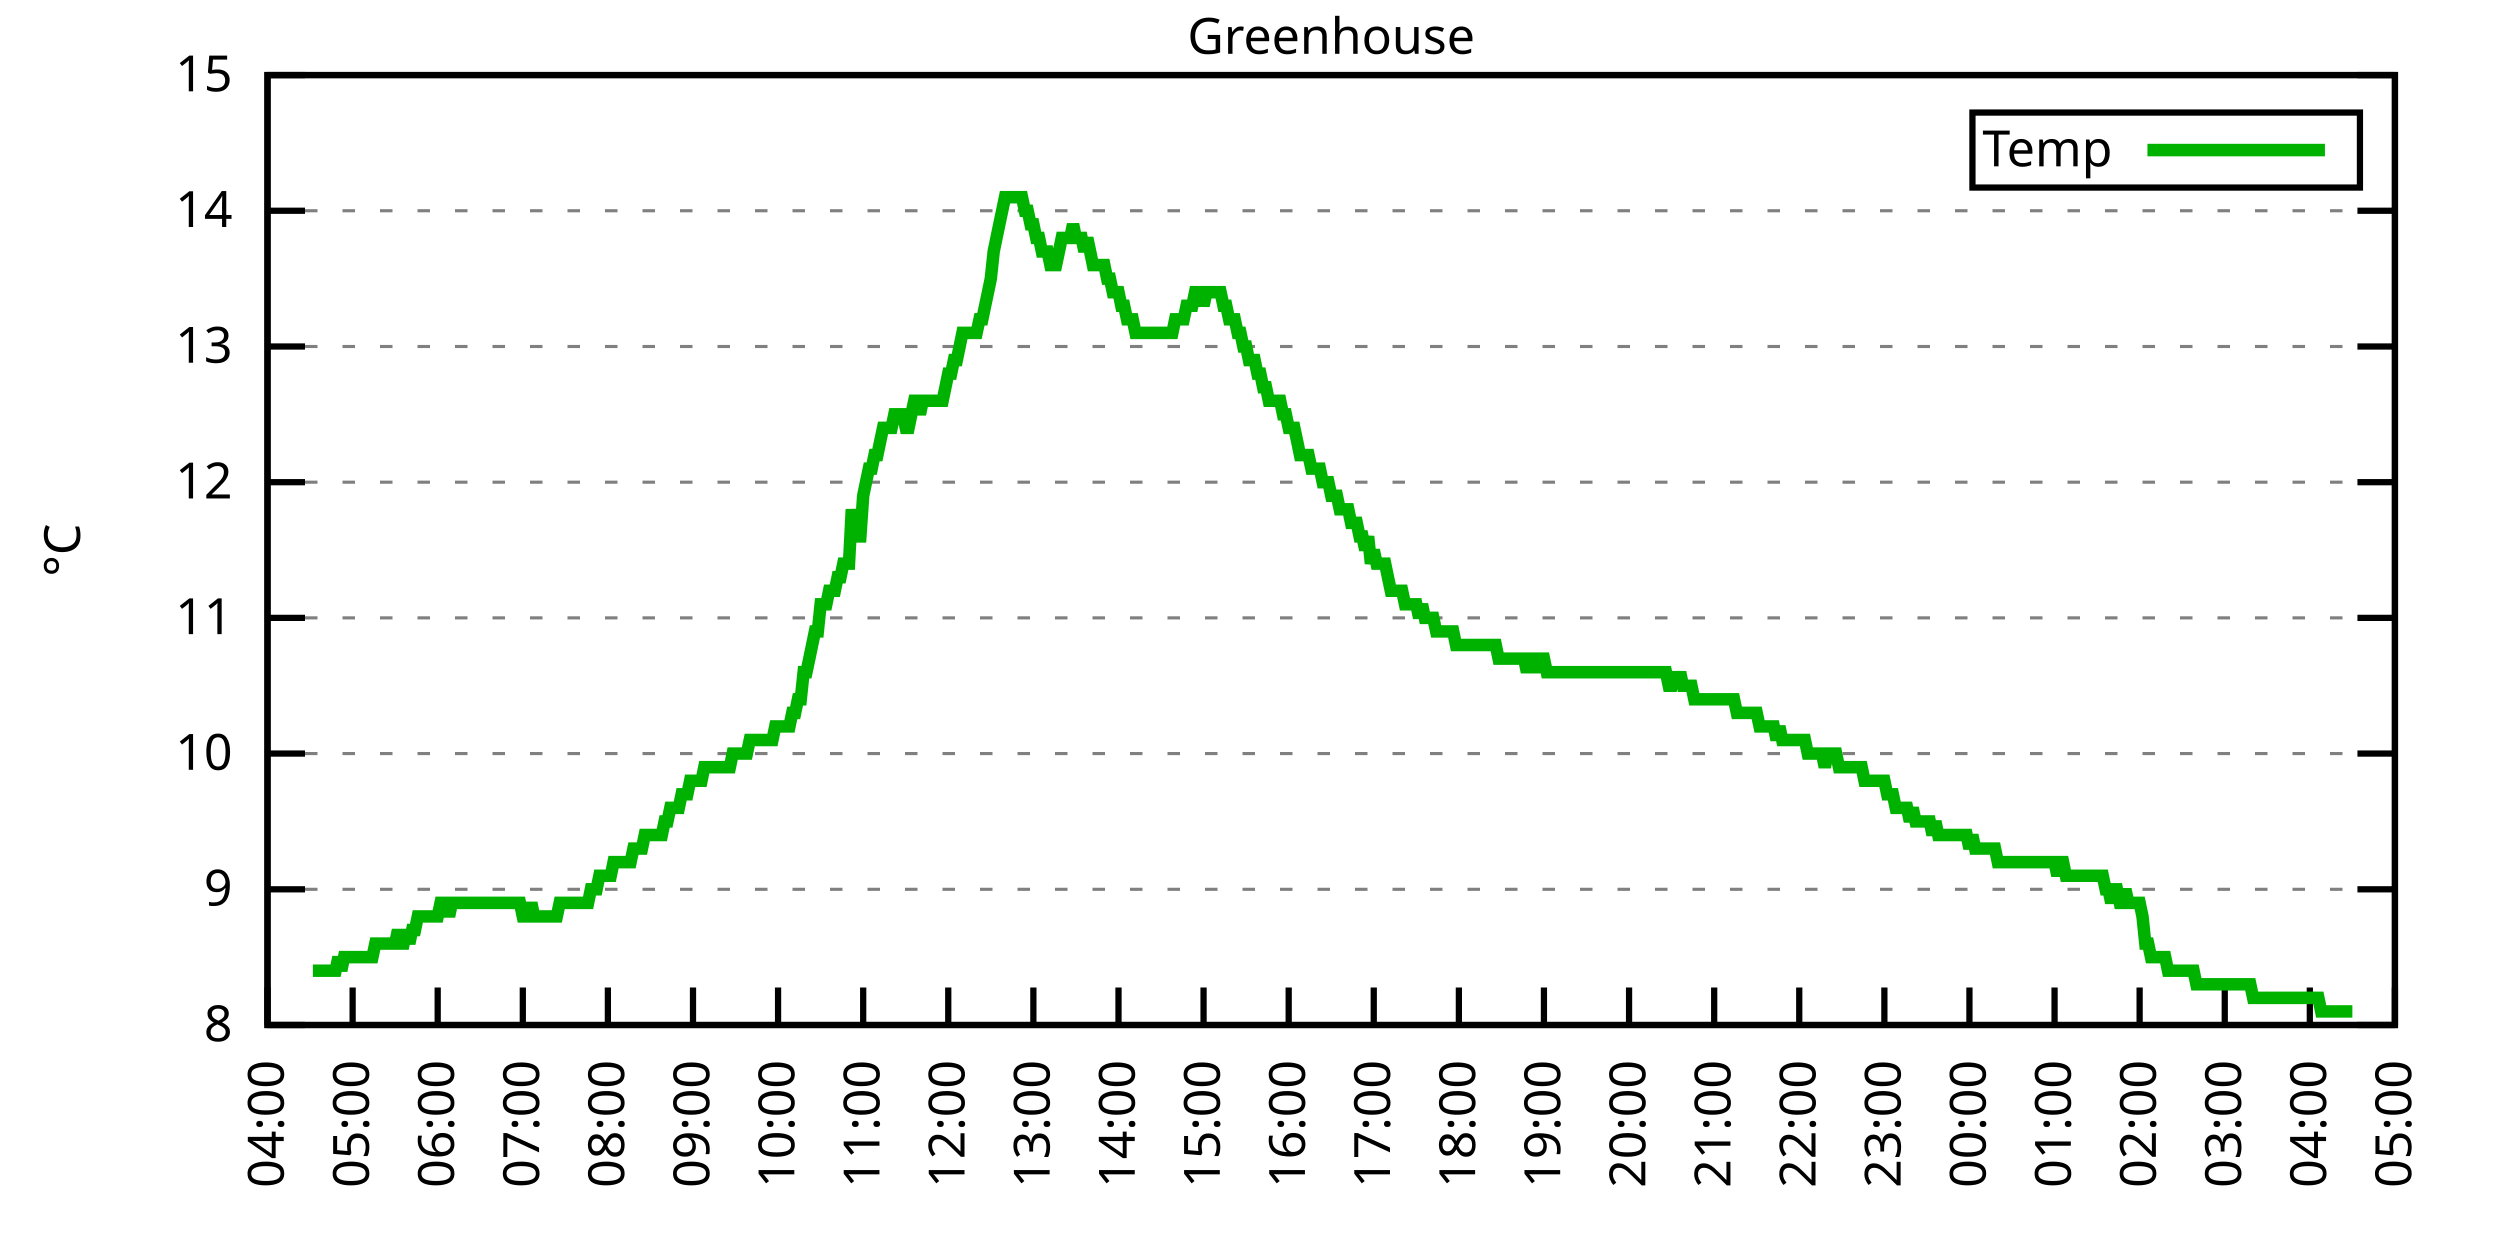
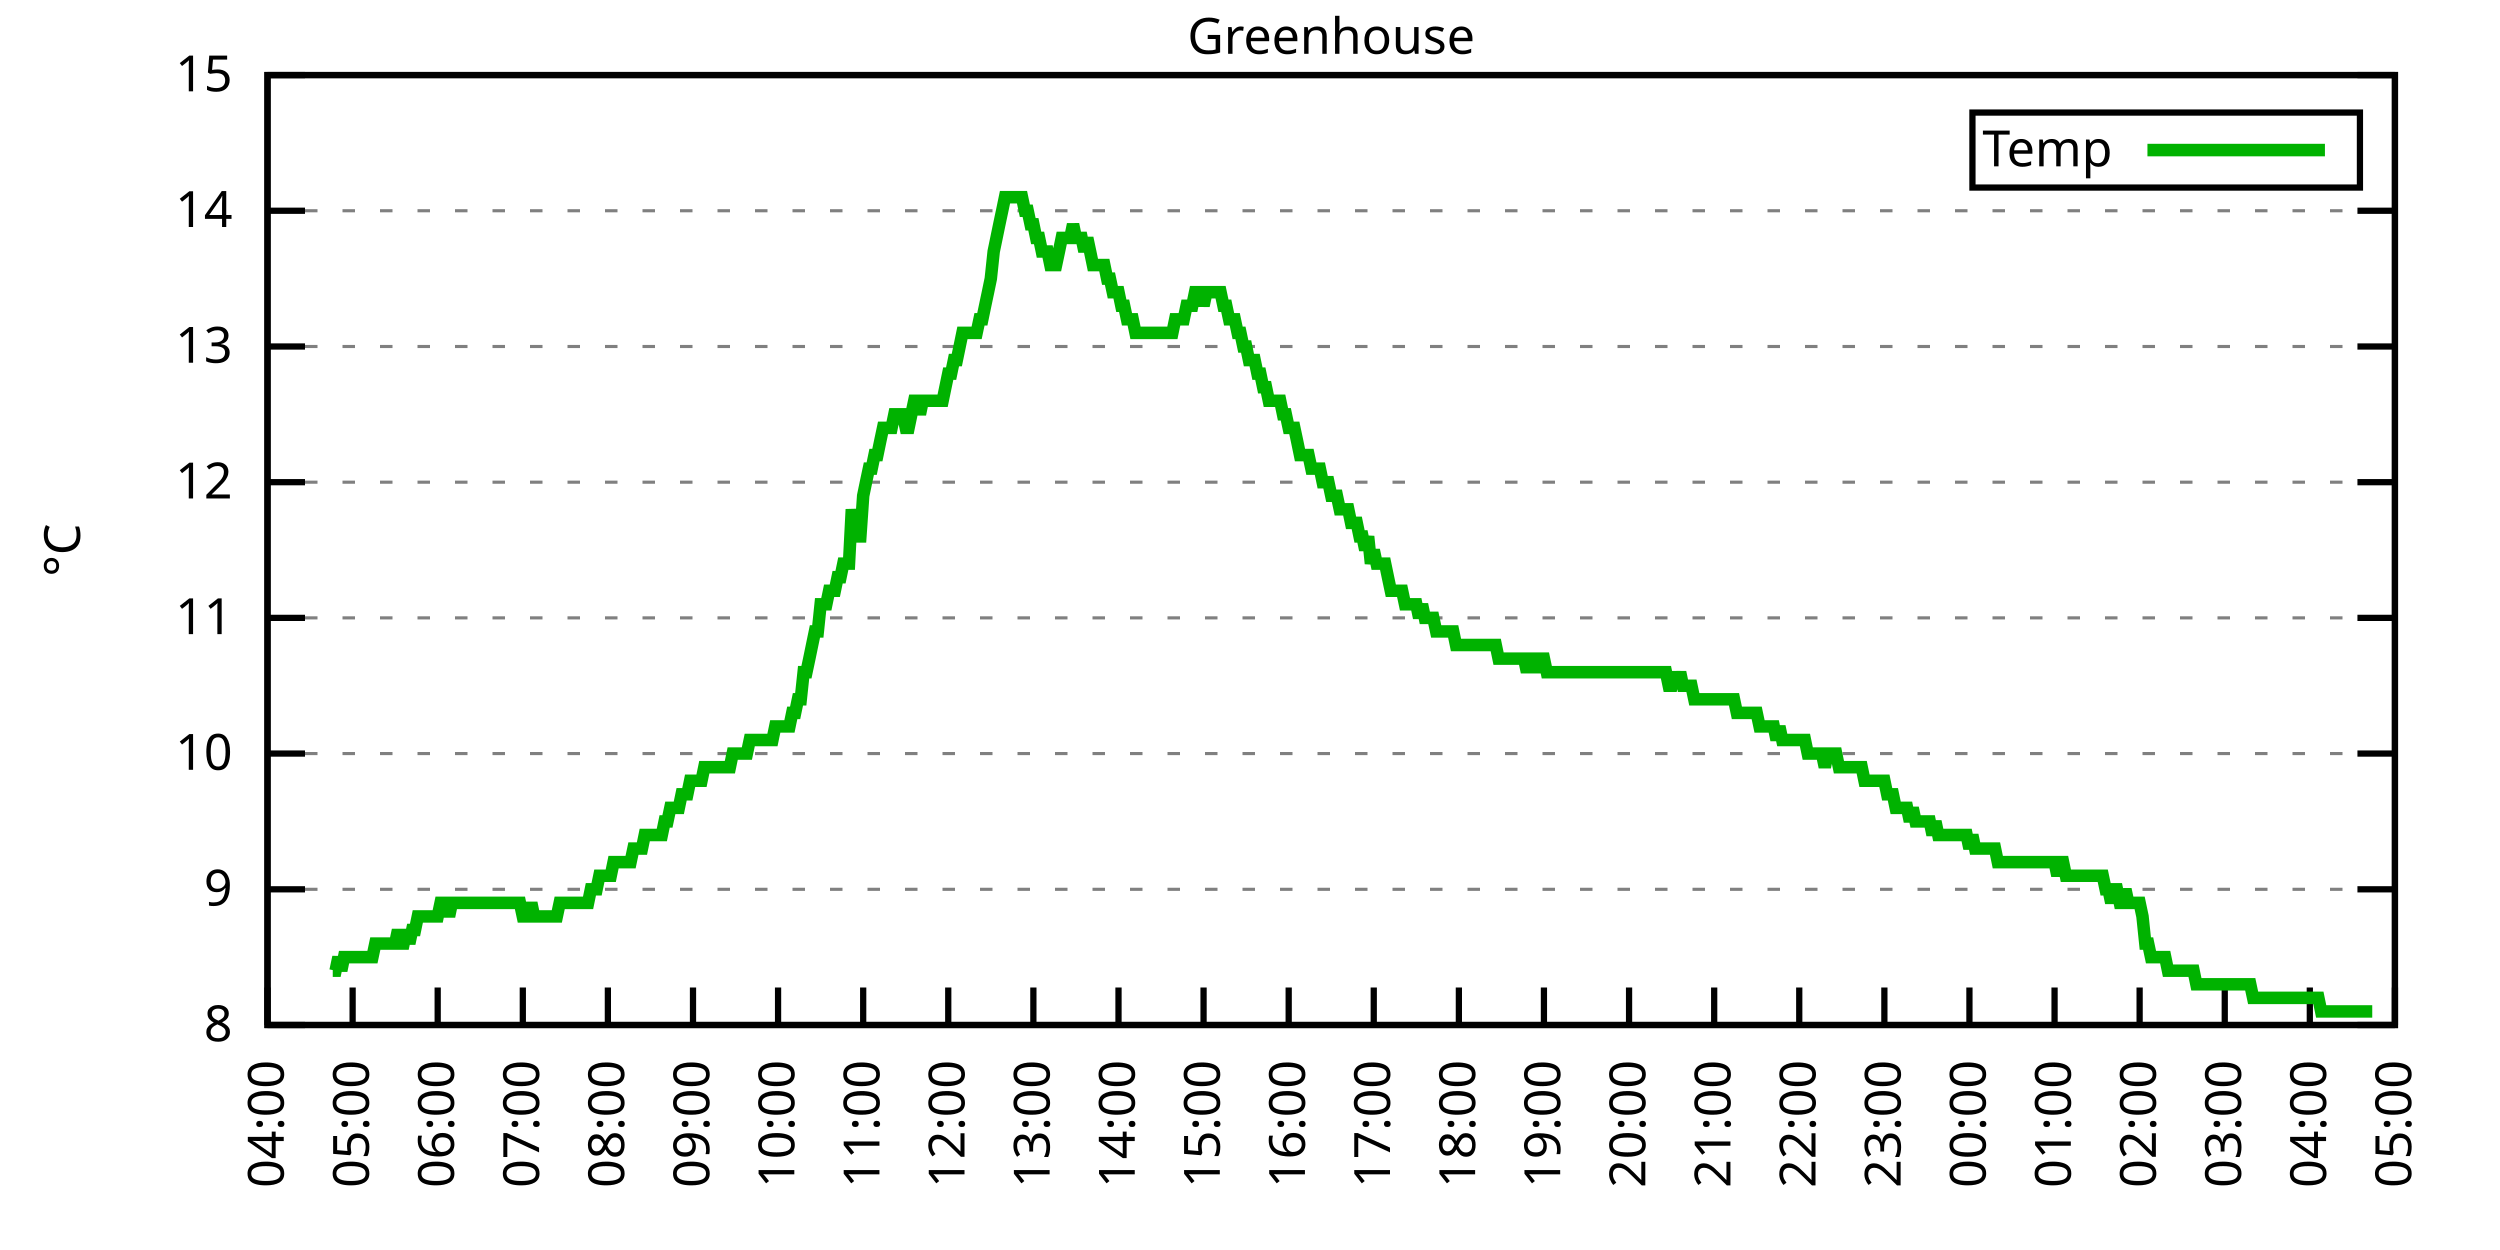
<svg xmlns="http://www.w3.org/2000/svg" xmlns:xlink="http://www.w3.org/1999/xlink" width="400" height="200" viewBox="0 0 400 200">
  <g id="gnuplot_canvas">
    <rect x="0" y="0" width="400" height="200" fill="none" />
    <defs>
      <circle id="gpDot" r="0.5" stroke-width="0.5" stroke="currentColor" />
      <path id="gpPt0" stroke-width="0.333" stroke="currentColor" d="M-1,0 h2 M0,-1 v2" />
      <path id="gpPt1" stroke-width="0.333" stroke="currentColor" d="M-1,-1 L1,1 M1,-1 L-1,1" />
      <path id="gpPt2" stroke-width="0.333" stroke="currentColor" d="M-1,0 L1,0 M0,-1 L0,1 M-1,-1 L1,1 M-1,1 L1,-1" />
      <rect id="gpPt3" stroke-width="0.333" stroke="currentColor" x="-1" y="-1" width="2" height="2" />
      <rect id="gpPt4" stroke-width="0.333" stroke="currentColor" fill="currentColor" x="-1" y="-1" width="2" height="2" />
      <circle id="gpPt5" stroke-width="0.333" stroke="currentColor" cx="0" cy="0" r="1" />
      <use xlink:href="#gpPt5" id="gpPt6" fill="currentColor" stroke="none" />
      <path id="gpPt7" stroke-width="0.333" stroke="currentColor" d="M0,-1.33 L-1.33,0.67 L1.33,0.67 z" />
      <use xlink:href="#gpPt7" id="gpPt8" fill="currentColor" stroke="none" />
      <use xlink:href="#gpPt7" id="gpPt9" stroke="currentColor" transform="rotate(180)" />
      <use xlink:href="#gpPt9" id="gpPt10" fill="currentColor" stroke="none" />
      <use xlink:href="#gpPt3" id="gpPt11" stroke="currentColor" transform="rotate(45)" />
      <use xlink:href="#gpPt11" id="gpPt12" fill="currentColor" stroke="none" />
      <path id="gpPt13" stroke-width="0.333" stroke="currentColor" d="M0,1.330 L1.265,0.411 L0.782,-1.067 L-0.782,-1.076 L-1.265,0.411 z" />
      <use xlink:href="#gpPt13" id="gpPt14" fill="currentColor" stroke="none" />
      <filter id="textbox" filterUnits="objectBoundingBox" x="0" y="0" height="1" width="1">
        <feFlood flood-color="white" flood-opacity="1" result="bgnd" />
        <feComposite in="SourceGraphic" in2="bgnd" operator="atop" />
      </filter>
      <filter id="greybox" filterUnits="objectBoundingBox" x="0" y="0" height="1" width="1">
        <feFlood flood-color="lightgrey" flood-opacity="1" result="grey" />
        <feComposite in="SourceGraphic" in2="grey" operator="atop" />
      </filter>
    </defs>
    <g fill="none" color="white" stroke="currentColor" stroke-width="1.00" stroke-linecap="butt" stroke-linejoin="miter">
</g>
    <g fill="none" color="black" stroke="currentColor" stroke-width="1.00" stroke-linecap="butt" stroke-linejoin="miter">
      <g stroke="none" shape-rendering="crispEdges">
        <polygon fill="rgb(255, 255, 255)" points="42.80,164.00 383.18,164.00 383.18,12.02 42.80,12.02 " />
      </g>
    </g>
    <g fill="none" color="black" stroke="currentColor" stroke-width="1.00" stroke-linecap="butt" stroke-linejoin="miter">
</g>
    <g fill="none" color="black" stroke="black" stroke-width="0.50" stroke-linecap="butt" stroke-linejoin="miter">
</g>
    <g fill="none" color="gray" stroke="currentColor" stroke-width="0.50" stroke-linecap="butt" stroke-linejoin="miter">
      <path stroke="gray" stroke-dasharray="2,4" class="gridline" d="M42.80,164.00 L383.19,164.00  " />
    </g>
    <g fill="none" color="gray" stroke="gray" stroke-width="1.00" stroke-linecap="butt" stroke-linejoin="miter">
</g>
    <g fill="none" color="black" stroke="currentColor" stroke-width="1.00" stroke-linecap="butt" stroke-linejoin="miter">
      <path stroke="black" d="M42.80,164.00 L48.80,164.00 M383.19,164.00 L377.19,164.00  " />
      <g transform="translate(37.20,166.60)" stroke="none" fill="black" font-family="Sans" font-size="8.00" text-anchor="end">
        <text>
          <tspan font-family="Sans"> 8</tspan>
        </text>
      </g>
    </g>
    <g fill="none" color="black" stroke="currentColor" stroke-width="1.00" stroke-linecap="butt" stroke-linejoin="miter">
</g>
    <g fill="none" color="black" stroke="black" stroke-width="0.50" stroke-linecap="butt" stroke-linejoin="miter">
</g>
    <g fill="none" color="gray" stroke="currentColor" stroke-width="0.50" stroke-linecap="butt" stroke-linejoin="miter">
      <path stroke="gray" stroke-dasharray="2,4" class="gridline" d="M42.80,142.29 L383.19,142.29  " />
    </g>
    <g fill="none" color="gray" stroke="gray" stroke-width="1.00" stroke-linecap="butt" stroke-linejoin="miter">
</g>
    <g fill="none" color="black" stroke="currentColor" stroke-width="1.00" stroke-linecap="butt" stroke-linejoin="miter">
      <path stroke="black" d="M42.80,142.29 L48.80,142.29 M383.19,142.29 L377.19,142.29  " />
      <g transform="translate(37.20,144.89)" stroke="none" fill="black" font-family="Sans" font-size="8.00" text-anchor="end">
        <text>
          <tspan font-family="Sans"> 9</tspan>
        </text>
      </g>
    </g>
    <g fill="none" color="black" stroke="currentColor" stroke-width="1.00" stroke-linecap="butt" stroke-linejoin="miter">
</g>
    <g fill="none" color="black" stroke="black" stroke-width="0.50" stroke-linecap="butt" stroke-linejoin="miter">
</g>
    <g fill="none" color="gray" stroke="currentColor" stroke-width="0.50" stroke-linecap="butt" stroke-linejoin="miter">
      <path stroke="gray" stroke-dasharray="2,4" class="gridline" d="M42.80,120.57 L383.19,120.57  " />
    </g>
    <g fill="none" color="gray" stroke="gray" stroke-width="1.00" stroke-linecap="butt" stroke-linejoin="miter">
</g>
    <g fill="none" color="black" stroke="currentColor" stroke-width="1.00" stroke-linecap="butt" stroke-linejoin="miter">
      <path stroke="black" d="M42.80,120.57 L48.80,120.57 M383.19,120.57 L377.19,120.57  " />
      <g transform="translate(37.20,123.17)" stroke="none" fill="black" font-family="Sans" font-size="8.00" text-anchor="end">
        <text>
          <tspan font-family="Sans"> 10</tspan>
        </text>
      </g>
    </g>
    <g fill="none" color="black" stroke="currentColor" stroke-width="1.00" stroke-linecap="butt" stroke-linejoin="miter">
</g>
    <g fill="none" color="black" stroke="black" stroke-width="0.50" stroke-linecap="butt" stroke-linejoin="miter">
</g>
    <g fill="none" color="gray" stroke="currentColor" stroke-width="0.50" stroke-linecap="butt" stroke-linejoin="miter">
      <path stroke="gray" stroke-dasharray="2,4" class="gridline" d="M42.80,98.86 L383.19,98.86  " />
    </g>
    <g fill="none" color="gray" stroke="gray" stroke-width="1.00" stroke-linecap="butt" stroke-linejoin="miter">
</g>
    <g fill="none" color="black" stroke="currentColor" stroke-width="1.00" stroke-linecap="butt" stroke-linejoin="miter">
      <path stroke="black" d="M42.80,98.86 L48.80,98.86 M383.19,98.86 L377.19,98.86  " />
      <g transform="translate(37.20,101.46)" stroke="none" fill="black" font-family="Sans" font-size="8.00" text-anchor="end">
        <text>
          <tspan font-family="Sans"> 11</tspan>
        </text>
      </g>
    </g>
    <g fill="none" color="black" stroke="currentColor" stroke-width="1.00" stroke-linecap="butt" stroke-linejoin="miter">
</g>
    <g fill="none" color="black" stroke="black" stroke-width="0.50" stroke-linecap="butt" stroke-linejoin="miter">
</g>
    <g fill="none" color="gray" stroke="currentColor" stroke-width="0.50" stroke-linecap="butt" stroke-linejoin="miter">
      <path stroke="gray" stroke-dasharray="2,4" class="gridline" d="M42.80,77.15 L383.19,77.15  " />
    </g>
    <g fill="none" color="gray" stroke="gray" stroke-width="1.00" stroke-linecap="butt" stroke-linejoin="miter">
</g>
    <g fill="none" color="black" stroke="currentColor" stroke-width="1.00" stroke-linecap="butt" stroke-linejoin="miter">
      <path stroke="black" d="M42.80,77.15 L48.80,77.15 M383.19,77.15 L377.19,77.15  " />
      <g transform="translate(37.20,79.75)" stroke="none" fill="black" font-family="Sans" font-size="8.00" text-anchor="end">
        <text>
          <tspan font-family="Sans"> 12</tspan>
        </text>
      </g>
    </g>
    <g fill="none" color="black" stroke="currentColor" stroke-width="1.00" stroke-linecap="butt" stroke-linejoin="miter">
</g>
    <g fill="none" color="black" stroke="black" stroke-width="0.50" stroke-linecap="butt" stroke-linejoin="miter">
</g>
    <g fill="none" color="gray" stroke="currentColor" stroke-width="0.50" stroke-linecap="butt" stroke-linejoin="miter">
      <path stroke="gray" stroke-dasharray="2,4" class="gridline" d="M42.80,55.44 L383.19,55.44  " />
    </g>
    <g fill="none" color="gray" stroke="gray" stroke-width="1.00" stroke-linecap="butt" stroke-linejoin="miter">
</g>
    <g fill="none" color="black" stroke="currentColor" stroke-width="1.00" stroke-linecap="butt" stroke-linejoin="miter">
      <path stroke="black" d="M42.80,55.44 L48.80,55.44 M383.19,55.44 L377.19,55.44  " />
      <g transform="translate(37.20,58.04)" stroke="none" fill="black" font-family="Sans" font-size="8.00" text-anchor="end">
        <text>
          <tspan font-family="Sans"> 13</tspan>
        </text>
      </g>
    </g>
    <g fill="none" color="black" stroke="currentColor" stroke-width="1.00" stroke-linecap="butt" stroke-linejoin="miter">
</g>
    <g fill="none" color="black" stroke="black" stroke-width="0.50" stroke-linecap="butt" stroke-linejoin="miter">
</g>
    <g fill="none" color="gray" stroke="currentColor" stroke-width="0.50" stroke-linecap="butt" stroke-linejoin="miter">
      <path stroke="gray" stroke-dasharray="2,4" class="gridline" d="M42.80,33.72 L383.19,33.72  " />
    </g>
    <g fill="none" color="gray" stroke="gray" stroke-width="1.00" stroke-linecap="butt" stroke-linejoin="miter">
</g>
    <g fill="none" color="black" stroke="currentColor" stroke-width="1.00" stroke-linecap="butt" stroke-linejoin="miter">
      <path stroke="black" d="M42.80,33.72 L48.80,33.72 M383.19,33.72 L377.19,33.72  " />
      <g transform="translate(37.20,36.32)" stroke="none" fill="black" font-family="Sans" font-size="8.00" text-anchor="end">
        <text>
          <tspan font-family="Sans"> 14</tspan>
        </text>
      </g>
    </g>
    <g fill="none" color="black" stroke="currentColor" stroke-width="1.00" stroke-linecap="butt" stroke-linejoin="miter">
</g>
    <g fill="none" color="black" stroke="black" stroke-width="0.50" stroke-linecap="butt" stroke-linejoin="miter">
</g>
    <g fill="none" color="gray" stroke="currentColor" stroke-width="0.50" stroke-linecap="butt" stroke-linejoin="miter">
      <path stroke="gray" stroke-dasharray="2,4" class="gridline" d="M42.80,12.01 L383.19,12.01  " />
    </g>
    <g fill="none" color="gray" stroke="gray" stroke-width="1.00" stroke-linecap="butt" stroke-linejoin="miter">
</g>
    <g fill="none" color="black" stroke="currentColor" stroke-width="1.00" stroke-linecap="butt" stroke-linejoin="miter">
      <path stroke="black" d="M42.80,12.01 L48.80,12.01 M383.19,12.01 L377.19,12.01  " />
      <g transform="translate(37.20,14.61)" stroke="none" fill="black" font-family="Sans" font-size="8.00" text-anchor="end">
        <text>
          <tspan font-family="Sans"> 15</tspan>
        </text>
      </g>
    </g>
    <g fill="none" color="black" stroke="currentColor" stroke-width="1.00" stroke-linecap="butt" stroke-linejoin="miter">
      <path stroke="black" d="M42.80,164.00 L42.80,158.00  " />
      <g transform="translate(45.40,169.60) rotate(270.00)" stroke="none" fill="black" font-family="Sans" font-size="8.00" text-anchor="end">
        <text>
          <tspan font-family="Sans">04:00</tspan>
        </text>
      </g>
    </g>
    <g fill="none" color="black" stroke="currentColor" stroke-width="1.00" stroke-linecap="butt" stroke-linejoin="miter">
      <path stroke="black" d="M56.42,164.00 L56.42,158.00  " />
      <g transform="translate(59.02,169.60) rotate(270.00)" stroke="none" fill="black" font-family="Sans" font-size="8.00" text-anchor="end">
        <text>
          <tspan font-family="Sans">05:00</tspan>
        </text>
      </g>
    </g>
    <g fill="none" color="black" stroke="currentColor" stroke-width="1.00" stroke-linecap="butt" stroke-linejoin="miter">
      <path stroke="black" d="M70.03,164.00 L70.03,158.00  " />
      <g transform="translate(72.63,169.60) rotate(270.00)" stroke="none" fill="black" font-family="Sans" font-size="8.00" text-anchor="end">
        <text>
          <tspan font-family="Sans">06:00</tspan>
        </text>
      </g>
    </g>
    <g fill="none" color="black" stroke="currentColor" stroke-width="1.00" stroke-linecap="butt" stroke-linejoin="miter">
      <path stroke="black" d="M83.65,164.00 L83.65,158.00  " />
      <g transform="translate(86.25,169.60) rotate(270.00)" stroke="none" fill="black" font-family="Sans" font-size="8.00" text-anchor="end">
        <text>
          <tspan font-family="Sans">07:00</tspan>
        </text>
      </g>
    </g>
    <g fill="none" color="black" stroke="currentColor" stroke-width="1.00" stroke-linecap="butt" stroke-linejoin="miter">
      <path stroke="black" d="M97.26,164.00 L97.26,158.00  " />
      <g transform="translate(99.86,169.60) rotate(270.00)" stroke="none" fill="black" font-family="Sans" font-size="8.00" text-anchor="end">
        <text>
          <tspan font-family="Sans">08:00</tspan>
        </text>
      </g>
    </g>
    <g fill="none" color="black" stroke="currentColor" stroke-width="1.00" stroke-linecap="butt" stroke-linejoin="miter">
      <path stroke="black" d="M110.88,164.00 L110.88,158.00  " />
      <g transform="translate(113.48,169.60) rotate(270.00)" stroke="none" fill="black" font-family="Sans" font-size="8.00" text-anchor="end">
        <text>
          <tspan font-family="Sans">09:00</tspan>
        </text>
      </g>
    </g>
    <g fill="none" color="black" stroke="currentColor" stroke-width="1.00" stroke-linecap="butt" stroke-linejoin="miter">
      <path stroke="black" d="M124.49,164.00 L124.49,158.00  " />
      <g transform="translate(127.09,169.60) rotate(270.00)" stroke="none" fill="black" font-family="Sans" font-size="8.00" text-anchor="end">
        <text>
          <tspan font-family="Sans">10:00</tspan>
        </text>
      </g>
    </g>
    <g fill="none" color="black" stroke="currentColor" stroke-width="1.00" stroke-linecap="butt" stroke-linejoin="miter">
      <path stroke="black" d="M138.11,164.00 L138.11,158.00  " />
      <g transform="translate(140.71,169.60) rotate(270.00)" stroke="none" fill="black" font-family="Sans" font-size="8.00" text-anchor="end">
        <text>
          <tspan font-family="Sans">11:00</tspan>
        </text>
      </g>
    </g>
    <g fill="none" color="black" stroke="currentColor" stroke-width="1.00" stroke-linecap="butt" stroke-linejoin="miter">
      <path stroke="black" d="M151.72,164.00 L151.72,158.00  " />
      <g transform="translate(154.32,169.60) rotate(270.00)" stroke="none" fill="black" font-family="Sans" font-size="8.00" text-anchor="end">
        <text>
          <tspan font-family="Sans">12:00</tspan>
        </text>
      </g>
    </g>
    <g fill="none" color="black" stroke="currentColor" stroke-width="1.00" stroke-linecap="butt" stroke-linejoin="miter">
      <path stroke="black" d="M165.34,164.00 L165.34,158.00  " />
      <g transform="translate(167.94,169.60) rotate(270.00)" stroke="none" fill="black" font-family="Sans" font-size="8.00" text-anchor="end">
        <text>
          <tspan font-family="Sans">13:00</tspan>
        </text>
      </g>
    </g>
    <g fill="none" color="black" stroke="currentColor" stroke-width="1.00" stroke-linecap="butt" stroke-linejoin="miter">
      <path stroke="black" d="M178.96,164.00 L178.96,158.00  " />
      <g transform="translate(181.56,169.60) rotate(270.00)" stroke="none" fill="black" font-family="Sans" font-size="8.00" text-anchor="end">
        <text>
          <tspan font-family="Sans">14:00</tspan>
        </text>
      </g>
    </g>
    <g fill="none" color="black" stroke="currentColor" stroke-width="1.00" stroke-linecap="butt" stroke-linejoin="miter">
      <path stroke="black" d="M192.57,164.00 L192.57,158.00  " />
      <g transform="translate(195.17,169.60) rotate(270.00)" stroke="none" fill="black" font-family="Sans" font-size="8.00" text-anchor="end">
        <text>
          <tspan font-family="Sans">15:00</tspan>
        </text>
      </g>
    </g>
    <g fill="none" color="black" stroke="currentColor" stroke-width="1.00" stroke-linecap="butt" stroke-linejoin="miter">
      <path stroke="black" d="M206.19,164.00 L206.19,158.00  " />
      <g transform="translate(208.79,169.60) rotate(270.00)" stroke="none" fill="black" font-family="Sans" font-size="8.00" text-anchor="end">
        <text>
          <tspan font-family="Sans">16:00</tspan>
        </text>
      </g>
    </g>
    <g fill="none" color="black" stroke="currentColor" stroke-width="1.00" stroke-linecap="butt" stroke-linejoin="miter">
      <path stroke="black" d="M219.80,164.00 L219.80,158.00  " />
      <g transform="translate(222.40,169.60) rotate(270.00)" stroke="none" fill="black" font-family="Sans" font-size="8.00" text-anchor="end">
        <text>
          <tspan font-family="Sans">17:00</tspan>
        </text>
      </g>
    </g>
    <g fill="none" color="black" stroke="currentColor" stroke-width="1.00" stroke-linecap="butt" stroke-linejoin="miter">
      <path stroke="black" d="M233.42,164.00 L233.42,158.00  " />
      <g transform="translate(236.02,169.60) rotate(270.00)" stroke="none" fill="black" font-family="Sans" font-size="8.00" text-anchor="end">
        <text>
          <tspan font-family="Sans">18:00</tspan>
        </text>
      </g>
    </g>
    <g fill="none" color="black" stroke="currentColor" stroke-width="1.00" stroke-linecap="butt" stroke-linejoin="miter">
      <path stroke="black" d="M247.03,164.00 L247.03,158.00  " />
      <g transform="translate(249.63,169.60) rotate(270.00)" stroke="none" fill="black" font-family="Sans" font-size="8.00" text-anchor="end">
        <text>
          <tspan font-family="Sans">19:00</tspan>
        </text>
      </g>
    </g>
    <g fill="none" color="black" stroke="currentColor" stroke-width="1.00" stroke-linecap="butt" stroke-linejoin="miter">
      <path stroke="black" d="M260.65,164.00 L260.65,158.00  " />
      <g transform="translate(263.25,169.60) rotate(270.00)" stroke="none" fill="black" font-family="Sans" font-size="8.00" text-anchor="end">
        <text>
          <tspan font-family="Sans">20:00</tspan>
        </text>
      </g>
    </g>
    <g fill="none" color="black" stroke="currentColor" stroke-width="1.00" stroke-linecap="butt" stroke-linejoin="miter">
      <path stroke="black" d="M274.27,164.00 L274.27,158.00  " />
      <g transform="translate(276.87,169.60) rotate(270.00)" stroke="none" fill="black" font-family="Sans" font-size="8.00" text-anchor="end">
        <text>
          <tspan font-family="Sans">21:00</tspan>
        </text>
      </g>
    </g>
    <g fill="none" color="black" stroke="currentColor" stroke-width="1.00" stroke-linecap="butt" stroke-linejoin="miter">
      <path stroke="black" d="M287.88,164.00 L287.88,158.00  " />
      <g transform="translate(290.48,169.60) rotate(270.00)" stroke="none" fill="black" font-family="Sans" font-size="8.00" text-anchor="end">
        <text>
          <tspan font-family="Sans">22:00</tspan>
        </text>
      </g>
    </g>
    <g fill="none" color="black" stroke="currentColor" stroke-width="1.00" stroke-linecap="butt" stroke-linejoin="miter">
      <path stroke="black" d="M301.50,164.00 L301.50,158.00  " />
      <g transform="translate(304.10,169.60) rotate(270.00)" stroke="none" fill="black" font-family="Sans" font-size="8.00" text-anchor="end">
        <text>
          <tspan font-family="Sans">23:00</tspan>
        </text>
      </g>
    </g>
    <g fill="none" color="black" stroke="currentColor" stroke-width="1.00" stroke-linecap="butt" stroke-linejoin="miter">
      <path stroke="black" d="M315.11,164.00 L315.11,158.00  " />
      <g transform="translate(317.71,169.60) rotate(270.00)" stroke="none" fill="black" font-family="Sans" font-size="8.00" text-anchor="end">
        <text>
          <tspan font-family="Sans">00:00</tspan>
        </text>
      </g>
    </g>
    <g fill="none" color="black" stroke="currentColor" stroke-width="1.00" stroke-linecap="butt" stroke-linejoin="miter">
      <path stroke="black" d="M328.73,164.00 L328.73,158.00  " />
      <g transform="translate(331.33,169.60) rotate(270.00)" stroke="none" fill="black" font-family="Sans" font-size="8.00" text-anchor="end">
        <text>
          <tspan font-family="Sans">01:00</tspan>
        </text>
      </g>
    </g>
    <g fill="none" color="black" stroke="currentColor" stroke-width="1.00" stroke-linecap="butt" stroke-linejoin="miter">
      <path stroke="black" d="M342.34,164.00 L342.34,158.00  " />
      <g transform="translate(344.94,169.60) rotate(270.00)" stroke="none" fill="black" font-family="Sans" font-size="8.00" text-anchor="end">
        <text>
          <tspan font-family="Sans">02:00</tspan>
        </text>
      </g>
    </g>
    <g fill="none" color="black" stroke="currentColor" stroke-width="1.00" stroke-linecap="butt" stroke-linejoin="miter">
      <path stroke="black" d="M355.96,164.00 L355.96,158.00  " />
      <g transform="translate(358.56,169.60) rotate(270.00)" stroke="none" fill="black" font-family="Sans" font-size="8.00" text-anchor="end">
        <text>
          <tspan font-family="Sans">03:00</tspan>
        </text>
      </g>
    </g>
    <g fill="none" color="black" stroke="currentColor" stroke-width="1.00" stroke-linecap="butt" stroke-linejoin="miter">
      <path stroke="black" d="M369.57,164.00 L369.57,158.00  " />
      <g transform="translate(372.17,169.60) rotate(270.00)" stroke="none" fill="black" font-family="Sans" font-size="8.00" text-anchor="end">
        <text>
          <tspan font-family="Sans">04:00</tspan>
        </text>
      </g>
    </g>
    <g fill="none" color="black" stroke="currentColor" stroke-width="1.00" stroke-linecap="butt" stroke-linejoin="miter">
      <path stroke="black" d="M383.19,164.00 L383.19,158.00  " />
      <g transform="translate(385.79,169.60) rotate(270.00)" stroke="none" fill="black" font-family="Sans" font-size="8.00" text-anchor="end">
        <text>
          <tspan font-family="Sans">05:00</tspan>
        </text>
      </g>
    </g>
    <g fill="none" color="black" stroke="currentColor" stroke-width="1.00" stroke-linecap="butt" stroke-linejoin="miter">
</g>
    <g fill="none" color="black" stroke="currentColor" stroke-width="1.00" stroke-linecap="butt" stroke-linejoin="miter">
      <path stroke="black" d="M42.80,12.01 L42.80,164.00 L383.19,164.00 L383.19,12.01 L42.80,12.01 Z  " />
    </g>
    <g fill="none" color="black" stroke="currentColor" stroke-width="1.00" stroke-linecap="butt" stroke-linejoin="miter">
</g>
    <g fill="none" color="black" stroke="currentColor" stroke-width="1.00" stroke-linecap="butt" stroke-linejoin="miter">
      <path stroke="black" d="M315.59,30.01 L315.59,18.01 L377.59,18.01 L377.59,30.01 L315.59,30.01 Z  " />
    </g>
    <g id="Greenhouse_plot_1">
      <g fill="none" color="white" stroke="black" stroke-width="2.00" stroke-linecap="butt" stroke-linejoin="miter">
</g>
      <g fill="none" color="black" stroke="currentColor" stroke-width="2.00" stroke-linecap="butt" stroke-linejoin="miter">
        <g transform="translate(337.99,26.61)" stroke="none" fill="black" font-family="Sans" font-size="8.00" text-anchor="end">
          <text>
            <tspan font-family="Sans">Temp</tspan>
          </text>
        </g>
      </g>
      <g fill="none" color="black" stroke="currentColor" stroke-width="2.00" stroke-linecap="butt" stroke-linejoin="miter">
-         <path stroke="rgb(  0, 178,   0)" d="M343.59,24.01 L371.99,24.01 M50.06,155.31 L50.52,155.31 L50.97,155.31 L51.42,155.31 L51.88,155.31 L52.33,155.31   L52.78,155.31 L53.24,155.31 L53.69,155.31 L54.15,153.14 L54.60,155.31 L55.05,153.14 L55.51,153.14 L55.96,153.14   L56.42,153.14 L56.87,153.14 L57.32,153.14 L57.78,153.14 L58.23,153.14 L58.68,153.14 L59.14,153.14 L59.59,153.14   L60.05,150.97 L60.50,150.97 L60.95,150.97 L61.41,150.97 L61.86,150.97 L62.32,150.97 L62.77,150.97 L63.22,150.97   L63.68,148.80 L64.13,150.97 L64.58,150.97 L65.04,148.80 L65.49,150.97 L65.95,148.80 L66.40,148.80 L66.85,146.63   L67.31,146.63 L67.76,146.63 L68.22,146.63 L68.67,146.63 L69.12,146.63 L69.58,146.63 L70.03,146.63 L70.49,144.46   L70.94,144.46 L71.39,144.46 L71.85,146.63 L72.30,144.46 L72.75,144.46 L73.21,144.46 L73.66,144.46 L74.12,144.46   L74.57,144.46 L75.02,144.46 L75.48,144.46 L75.93,144.46 L76.39,144.46 L76.84,144.46 L77.29,144.46 L77.75,144.46   L78.20,144.46 L78.65,144.46 L79.11,144.46 L79.56,144.46 L80.02,144.46 L80.47,144.46 L80.92,144.46 L81.38,144.46   L81.83,144.46 L82.29,144.46 L82.74,144.46 L83.19,144.46 L83.65,146.63 L84.10,146.63 L84.55,146.63 L85.01,144.46   L85.46,146.63 L85.92,146.63 L86.37,146.63 L86.82,146.63 L87.28,146.63 L87.73,146.63 L88.19,146.63 L88.64,146.63   L89.09,146.63 L89.55,144.46 L90.00,144.46 L90.45,144.46 L90.91,144.46 L91.36,144.46 L91.82,144.46 L92.27,144.46   L92.72,144.46 L93.18,144.46 L93.63,144.46 L94.09,144.46 L94.54,142.29 L94.99,142.29 L95.45,142.29 L95.90,140.12   L96.35,140.12 L96.81,140.12 L97.26,140.12 L97.72,140.12 L98.17,137.94 L98.62,137.94 L99.08,137.94 L99.53,137.94   L99.99,137.94 L100.44,137.94 L100.89,137.94 L101.35,135.77 L101.80,135.77 L102.25,135.77 L102.71,135.77 L103.16,133.60   L103.62,133.60 L104.07,133.60 L104.52,133.60 L104.98,133.60 L105.43,133.60 L105.89,133.60 L106.34,131.43 L106.79,131.43   L107.25,129.26 L107.70,129.26 L108.15,129.26 L108.61,129.26 L109.06,127.09 L109.52,127.09 L109.97,127.09 L110.42,124.92   L110.88,124.92 L111.33,124.92 L111.79,124.92 L112.24,124.92 L112.69,122.75 L113.15,122.75 L113.60,122.75 L114.05,122.75   L114.51,122.75 L114.96,122.75 L115.42,122.75 L115.87,122.75 L116.32,122.75 L116.78,122.75 L117.23,120.57 L117.69,120.57   L118.14,120.57 L118.59,120.57 L119.05,120.57 L119.50,120.57 L119.96,118.40 L120.41,118.40 L120.86,118.40 L121.32,118.40   L121.77,118.40 L122.22,118.40 L122.68,118.40 L123.13,118.40 L123.59,118.40 L124.04,116.23 L124.49,116.23 L124.95,116.23   L125.40,116.23 L125.86,116.23 L126.31,116.23 L126.76,114.06 L127.22,114.06 L127.67,111.89 L128.12,111.89 L128.58,107.55   L129.03,107.55 L129.49,105.38 L129.94,103.20 L130.39,101.03 L130.85,101.03 L131.30,96.69 L131.76,96.69 L132.21,96.69   L132.66,94.52 L133.12,94.52 L133.57,94.52 L134.02,92.35 L134.48,92.35 L134.93,90.18 L135.39,90.18 L135.84,90.18   L136.29,81.49 L136.75,85.83 L137.20,85.83 L137.66,85.83 L138.11,79.32 L138.56,77.15 L139.02,74.98 L139.47,74.98   L139.92,72.81 L140.38,72.81 L140.83,70.63 L141.29,68.46 L141.74,68.46 L142.19,68.46 L142.65,68.46 L143.10,66.29   L143.56,66.29 L144.01,66.29 L144.46,66.29 L144.92,68.46 L145.37,68.46 L145.82,66.29 L146.28,64.12 L146.73,64.12   L147.19,66.29 L147.64,64.12 L148.09,64.12 L148.55,64.12 L149.00,64.12 L149.46,64.12 L149.91,64.12 L150.36,64.12   L150.82,64.12 L151.27,61.95 L151.72,59.78 L152.18,59.78 L152.63,57.61 L153.09,57.61 L153.54,55.44 L153.99,53.26   L154.45,53.26 L154.90,53.26 L155.36,53.26 L155.81,53.26 L156.26,53.26 L156.72,51.09 L157.17,51.09 L157.62,48.92   L158.08,46.75 L158.53,44.58 L158.99,40.24 L159.44,38.07 L159.89,35.89 L160.35,33.72 L160.80,31.55 L161.26,31.55   L161.71,31.55 L162.16,31.55 L162.62,31.55 L163.07,31.55 L163.52,31.55 L163.98,33.72 L164.43,33.72 L164.89,35.89   L165.34,35.89 L165.79,38.07 L166.25,38.07 L166.70,40.24 L167.16,40.24 L167.61,40.24 L168.06,42.41 L168.52,42.41   L168.97,42.41 L169.43,40.24 L169.88,38.07 L170.33,38.07 L170.79,38.07 L171.24,38.07 L171.69,35.89 L172.15,38.07   L172.60,38.07 L173.06,38.07 L173.51,40.24 L173.96,38.07 L174.42,40.24 L174.87,42.41 L175.33,42.41 L175.78,42.41   L176.23,42.41 L176.69,42.41 L177.14,44.58 L177.59,44.58 L178.05,46.75 L178.50,46.75 L178.96,46.75 L179.41,48.92   L179.86,48.92 L180.32,51.09 L180.77,51.09 L181.23,51.09 L181.68,53.26 L182.13,53.26 L182.59,53.26 L183.04,53.26   L183.49,53.26 L183.95,53.26 L184.40,53.26 L184.86,53.26 L185.31,53.26 L185.76,53.26 L186.22,53.26 L186.67,53.26   L187.13,53.26 L187.58,53.26 L188.03,51.09 L188.49,51.09 L188.94,51.09 L189.39,51.09 L189.85,48.92 L190.30,48.92   L190.76,48.92 L191.21,46.75 L191.66,46.75 L192.12,46.75 L192.57,48.92 L193.03,46.75 L193.48,46.75 L193.93,46.75   L194.39,46.75 L194.84,46.75 L195.29,46.75 L195.75,48.92 L196.20,48.92 L196.66,51.09 L197.11,51.09 L197.56,51.09   L198.02,53.26 L198.47,53.26 L198.93,55.44 L199.38,55.44 L199.83,57.61 L200.29,57.61 L200.74,57.61 L201.19,59.78   L201.65,59.78 L202.10,61.95 L202.56,61.95 L203.01,64.12 L203.46,64.12 L203.92,64.12 L204.37,64.12 L204.83,64.12   L205.28,66.29 L205.73,66.29 L206.19,68.46 L206.64,68.46 L207.09,68.46 L207.55,70.63 L208.00,72.81 L208.46,72.81   L208.91,72.81 L209.36,72.81 L209.82,74.98 L210.27,74.98 L210.73,74.98 L211.18,74.98 L211.63,77.15 L212.09,77.15   L212.54,77.15 L213.00,79.32 L213.45,79.32 L213.90,79.32 L214.36,81.49 L214.81,81.49 L215.26,81.49 L215.72,81.49   L216.17,83.66 L216.63,83.66 L217.08,83.66 L217.53,85.83 L217.99,85.83 L218.44,88.00 L218.90,85.83 L219.35,90.18   L219.80,88.00 L220.26,90.18 L220.71,90.18 L221.16,90.18 L221.62,90.18 L222.07,92.35 L222.53,94.52 L222.98,94.52   L223.43,94.52 L223.89,94.52 L224.34,94.52 L224.80,96.69 L225.25,96.69 L225.70,96.69 L226.16,96.69 L226.61,96.69   L227.06,98.86 L227.52,96.69 L227.97,98.86 L228.43,98.86 L228.88,98.86 L229.33,98.86 L229.79,101.03 L230.24,101.03   L230.70,101.03 L231.15,101.03 L231.60,101.03 L232.06,101.03 L232.51,101.03 L232.96,103.20 L233.42,103.20 L233.87,103.20   L234.33,103.20 L234.78,103.20 L235.23,103.20 L235.69,103.20 L236.14,103.20 L236.60,103.20 L237.05,103.20 L237.50,103.20   L237.96,103.20 L238.41,103.20 L238.86,103.20 L239.32,103.20 L239.77,105.38 L240.23,105.38 L240.68,105.38 L241.13,105.38   L241.59,105.38 L242.04,105.38 L242.50,105.38 L242.95,105.38 L243.40,105.38 L243.86,105.38 L244.31,107.55 L244.76,105.38   L245.22,105.38 L245.67,105.38 L246.13,107.55 L246.58,105.38 L247.03,105.38 L247.49,107.55 L247.94,107.55 L248.40,107.55   L248.85,107.55 L249.30,107.55 L249.76,107.55 L250.21,107.55 L250.66,107.55 L251.12,107.55 L251.57,107.55 L252.03,107.55   L252.48,107.55 L252.93,107.55 L253.39,107.55 L253.84,107.55 L254.30,107.55 L254.75,107.55 L255.20,107.55 L255.66,107.55   L256.11,107.55 L256.56,107.55 L257.02,107.55 L257.47,107.55 L257.93,107.55 L258.38,107.55 L258.83,107.55 L259.29,107.55   L259.74,107.55 L260.20,107.55 L260.65,107.55 L261.10,107.55 L261.56,107.55 L262.01,107.55 L262.47,107.55 L262.92,107.55   L263.37,107.55 L263.83,107.55 L264.28,107.55 L264.73,107.55 L265.19,107.55 L265.64,107.55 L266.10,107.55 L266.55,107.55   L267.00,109.72 L267.46,109.72 L267.91,107.55 L268.37,109.72 L268.82,107.55 L269.27,109.72 L269.73,109.72 L270.18,109.72   L270.63,109.72 L271.09,111.89 L271.54,111.89 L272.00,111.89 L272.45,111.89 L272.90,111.89 L273.36,111.89 L273.81,111.89   L274.27,111.89 L274.72,111.89 L275.17,111.89 L275.63,111.89 L276.08,111.89 L276.53,111.89 L276.99,111.89 L277.44,111.89   L277.90,114.06 L278.35,114.06 L278.80,114.06 L279.26,114.06 L279.71,114.06 L280.17,114.06 L280.62,114.06 L281.07,114.06   L281.53,116.23 L281.98,116.23 L282.43,116.23 L282.89,116.23 L283.34,116.23 L283.80,116.23 L284.25,118.40 L284.70,116.23   L285.16,118.40 L285.61,118.40 L286.07,118.40 L286.52,118.40 L286.97,118.40 L287.43,118.40 L287.88,118.40 L288.33,118.40   L288.79,118.40 L289.24,120.57 L289.70,120.57 L290.15,120.57 L290.60,120.57 L291.06,120.57 L291.51,120.57 L291.97,122.75   L292.42,120.57 L292.87,120.57 L293.33,120.57 L293.78,120.57 L294.23,122.75 L294.69,122.75 L295.14,122.75 L295.60,122.75   L296.05,122.75 L296.50,122.75 L296.96,122.75 L297.41,122.75 L297.87,122.75 L298.32,124.92 L298.77,124.92 L299.23,124.92   L299.68,124.92 L300.13,124.92 L300.59,124.92 L301.04,124.92 L301.50,124.92 L301.95,127.09 L302.40,127.09 L302.86,127.09   L303.31,129.26 L303.77,129.26 L304.22,129.26 L304.67,129.26 L305.13,129.26 L305.58,131.43 L306.03,129.26 L306.49,131.43   L306.94,131.43 L307.40,131.43 L307.85,131.43 L308.30,131.43 L308.76,131.43 L309.21,133.60 L309.67,131.43 L310.12,133.60   L310.57,133.60 L311.03,133.60 L311.48,133.60 L311.94,133.60 L312.39,133.60 L312.84,133.60 L313.30,133.60 L313.75,133.60   L314.20,133.60 L314.66,133.60 L315.11,135.77 L315.57,133.60 L316.02,135.77 L316.47,135.77 L316.93,135.77 L317.38,135.77   L317.84,135.77 L318.29,135.77 L318.74,135.77 L319.20,135.77 L319.65,137.94 L320.10,137.94 L320.56,137.94 L321.01,137.94   L321.47,137.94 L321.92,137.94 L322.37,137.94 L322.83,137.94 L323.28,137.94 L323.74,137.94 L324.19,137.94 L324.64,137.94   L325.10,137.94 L325.55,137.94 L326.00,137.94 L326.46,137.94 L326.91,137.94 L327.37,137.94 L327.82,137.94 L328.27,137.94   L328.73,137.94 L329.18,140.12 L329.64,137.94 L330.09,137.94 L330.54,140.12 L331.00,140.12 L331.45,140.12 L331.90,140.12   L332.36,140.12 L332.81,140.12 L333.27,140.12 L333.72,140.12 L334.17,140.12 L334.63,140.12 L335.08,140.12 L335.54,140.12   L335.99,140.12 L336.44,140.12 L336.90,142.29 L337.35,142.29 L337.80,144.46 L338.26,142.29 L338.71,142.29 L339.17,144.46   L339.62,144.46 L340.07,142.29 L340.53,144.46 L340.98,144.46 L341.44,144.46 L341.89,144.46 L342.34,144.46 L342.80,146.63   L343.25,150.97 L343.70,150.97 L344.16,153.14 L344.61,153.14 L345.07,153.14 L345.52,153.14 L345.97,153.14 L346.43,153.14   L346.88,155.31 L347.34,155.31 L347.79,155.31 L348.24,155.31 L348.70,155.31 L349.15,155.31 L349.60,155.31 L350.06,155.31   L350.51,155.31 L350.97,155.31 L351.42,157.49 L351.87,157.49 L352.33,157.49 L352.78,157.49 L353.24,157.49 L353.69,157.49   L354.14,157.49 L354.60,157.49 L355.05,157.49 L355.50,157.49 L355.96,157.49 L356.41,157.49 L356.87,157.49 L357.32,157.49   L357.77,157.49 L358.23,157.49 L358.68,157.49 L359.14,157.49 L359.59,157.49 L360.04,157.49 L360.50,159.66 L360.95,159.66   L361.41,159.66 L361.86,159.66 L362.31,159.66 L362.77,159.66 L363.22,159.66 L363.67,159.66 L364.13,159.66 L364.58,159.66   L365.04,159.66 L365.49,159.66 L365.94,159.66 L366.40,159.66 L366.85,159.66 L367.31,159.66 L367.76,159.66 L368.21,159.66   L368.67,159.66 L369.12,159.66 L369.57,159.66 L370.03,159.66 L370.48,159.66 L370.94,159.66 L371.39,161.83 L371.84,161.83   L372.30,161.83 L372.75,161.83 L373.21,161.83 L373.66,161.83 L374.11,161.83 L374.57,161.83 L375.02,161.83 L375.47,161.83   L375.93,161.83 L376.38,161.83  " />
+         <path stroke="rgb(  0, 178,   0)" d="M343.59,24.01 L371.99,24.01 M53.24,155.31 L53.69,155.31 L54.15,153.14 L54.60,155.31 L55.05,153.14 L55.51,153.14   L55.96,153.14 L56.42,153.14 L56.87,153.14 L57.32,153.14 L57.78,153.14 L58.23,153.14 L58.68,153.14 L59.14,153.14   L59.59,153.14 L60.05,150.97 L60.50,150.97 L60.95,150.97 L61.41,150.97 L61.86,150.97 L62.32,150.97 L62.77,150.97   L63.22,150.97 L63.68,148.80 L64.13,150.97 L64.58,150.97 L65.04,148.80 L65.49,150.97 L65.95,148.80 L66.40,148.80   L66.85,146.63 L67.31,146.63 L67.76,146.63 L68.22,146.63 L68.67,146.63 L69.12,146.63 L69.58,146.63 L70.03,146.63   L70.49,144.46 L70.94,144.46 L71.39,144.46 L71.85,146.63 L72.30,144.46 L72.75,144.46 L73.21,144.46 L73.66,144.46   L74.12,144.46 L74.57,144.46 L75.02,144.46 L75.48,144.46 L75.93,144.46 L76.39,144.46 L76.84,144.46 L77.29,144.46   L77.75,144.46 L78.20,144.46 L78.65,144.46 L79.11,144.46 L79.56,144.46 L80.02,144.46 L80.47,144.46 L80.92,144.46   L81.38,144.46 L81.83,144.46 L82.29,144.46 L82.74,144.46 L83.19,144.46 L83.65,146.63 L84.10,146.63 L84.55,146.63   L85.01,144.46 L85.46,146.63 L85.92,146.63 L86.37,146.63 L86.82,146.63 L87.28,146.63 L87.73,146.63 L88.19,146.63   L88.64,146.63 L89.09,146.63 L89.55,144.46 L90.00,144.46 L90.45,144.46 L90.91,144.46 L91.36,144.46 L91.82,144.46   L92.27,144.46 L92.72,144.46 L93.18,144.46 L93.63,144.46 L94.09,144.46 L94.54,142.29 L94.99,142.29 L95.45,142.29   L95.90,140.12 L96.35,140.12 L96.81,140.12 L97.26,140.12 L97.72,140.12 L98.17,137.94 L98.62,137.94 L99.08,137.94   L99.53,137.94 L99.99,137.94 L100.44,137.94 L100.89,137.94 L101.35,135.77 L101.80,135.77 L102.25,135.77 L102.71,135.77   L103.16,133.60 L103.62,133.60 L104.07,133.60 L104.52,133.60 L104.98,133.60 L105.43,133.60 L105.89,133.60 L106.34,131.43   L106.79,131.43 L107.25,129.26 L107.70,129.26 L108.15,129.26 L108.61,129.26 L109.06,127.09 L109.52,127.09 L109.97,127.09   L110.42,124.92 L110.88,124.92 L111.33,124.92 L111.79,124.92 L112.24,124.92 L112.69,122.75 L113.15,122.75 L113.60,122.75   L114.05,122.75 L114.51,122.75 L114.96,122.75 L115.42,122.75 L115.87,122.75 L116.32,122.75 L116.78,122.75 L117.23,120.57   L117.69,120.57 L118.14,120.57 L118.59,120.57 L119.05,120.57 L119.50,120.57 L119.96,118.40 L120.41,118.40 L120.86,118.40   L121.32,118.40 L121.77,118.40 L122.22,118.40 L122.68,118.40 L123.13,118.40 L123.59,118.40 L124.04,116.23 L124.49,116.23   L124.95,116.23 L125.40,116.23 L125.86,116.23 L126.31,116.23 L126.76,114.06 L127.22,114.06 L127.67,111.89 L128.12,111.89   L128.58,107.55 L129.03,107.55 L129.49,105.38 L129.94,103.20 L130.39,101.03 L130.85,101.03 L131.30,96.69 L131.76,96.69   L132.21,96.69 L132.66,94.52 L133.12,94.52 L133.57,94.52 L134.02,92.35 L134.48,92.35 L134.93,90.18 L135.39,90.18   L135.84,90.18 L136.29,81.49 L136.75,85.83 L137.20,85.83 L137.66,85.83 L138.11,79.32 L138.56,77.15 L139.02,74.98   L139.47,74.98 L139.92,72.81 L140.38,72.81 L140.83,70.63 L141.29,68.46 L141.74,68.46 L142.19,68.46 L142.65,68.46   L143.10,66.29 L143.56,66.29 L144.01,66.29 L144.46,66.29 L144.92,68.46 L145.37,68.46 L145.82,66.29 L146.28,64.12   L146.73,64.12 L147.19,66.29 L147.64,64.12 L148.09,64.12 L148.55,64.12 L149.00,64.12 L149.46,64.12 L149.91,64.12   L150.36,64.12 L150.82,64.12 L151.27,61.95 L151.72,59.78 L152.18,59.78 L152.63,57.61 L153.09,57.61 L153.54,55.44   L153.99,53.26 L154.45,53.26 L154.90,53.26 L155.36,53.26 L155.81,53.26 L156.26,53.26 L156.72,51.09 L157.17,51.09   L157.62,48.92 L158.08,46.75 L158.53,44.58 L158.99,40.24 L159.44,38.07 L159.89,35.89 L160.35,33.72 L160.80,31.55   L161.26,31.55 L161.71,31.55 L162.16,31.55 L162.62,31.55 L163.07,31.55 L163.52,31.55 L163.98,33.72 L164.43,33.72   L164.89,35.89 L165.34,35.89 L165.79,38.07 L166.25,38.07 L166.70,40.24 L167.16,40.24 L167.61,40.24 L168.06,42.41   L168.52,42.41 L168.97,42.41 L169.43,40.24 L169.88,38.07 L170.33,38.07 L170.79,38.07 L171.24,38.07 L171.69,35.89   L172.15,38.07 L172.60,38.07 L173.06,38.07 L173.51,40.24 L173.96,38.07 L174.42,40.24 L174.87,42.41 L175.33,42.41   L175.78,42.41 L176.23,42.41 L176.69,42.41 L177.14,44.58 L177.59,44.58 L178.05,46.75 L178.50,46.75 L178.96,46.75   L179.41,48.92 L179.86,48.92 L180.32,51.09 L180.77,51.09 L181.23,51.09 L181.68,53.26 L182.13,53.26 L182.59,53.26   L183.04,53.26 L183.49,53.26 L183.95,53.26 L184.40,53.26 L184.86,53.26 L185.31,53.26 L185.76,53.26 L186.22,53.26   L186.67,53.26 L187.13,53.26 L187.58,53.26 L188.03,51.09 L188.49,51.09 L188.94,51.09 L189.39,51.09 L189.85,48.92   L190.30,48.92 L190.76,48.92 L191.21,46.75 L191.66,46.75 L192.12,46.75 L192.57,48.92 L193.03,46.75 L193.48,46.75   L193.93,46.75 L194.39,46.75 L194.84,46.75 L195.29,46.75 L195.75,48.92 L196.20,48.92 L196.66,51.09 L197.11,51.09   L197.56,51.09 L198.02,53.26 L198.47,53.26 L198.93,55.44 L199.38,55.44 L199.83,57.61 L200.29,57.61 L200.74,57.61   L201.19,59.78 L201.65,59.78 L202.10,61.95 L202.56,61.95 L203.01,64.12 L203.46,64.12 L203.92,64.12 L204.37,64.12   L204.83,64.12 L205.28,66.29 L205.73,66.29 L206.19,68.46 L206.64,68.46 L207.09,68.46 L207.55,70.63 L208.00,72.81   L208.46,72.81 L208.91,72.81 L209.36,72.81 L209.82,74.98 L210.27,74.98 L210.73,74.98 L211.18,74.98 L211.63,77.15   L212.09,77.15 L212.54,77.15 L213.00,79.32 L213.45,79.32 L213.90,79.32 L214.36,81.49 L214.81,81.49 L215.26,81.49   L215.72,81.49 L216.17,83.66 L216.63,83.66 L217.08,83.66 L217.53,85.83 L217.99,85.83 L218.44,88.00 L218.90,85.83   L219.35,90.18 L219.80,88.00 L220.26,90.18 L220.71,90.18 L221.16,90.18 L221.62,90.18 L222.07,92.35 L222.53,94.52   L222.98,94.52 L223.43,94.52 L223.89,94.52 L224.34,94.52 L224.80,96.69 L225.25,96.69 L225.70,96.69 L226.16,96.69   L226.61,96.69 L227.06,98.86 L227.52,96.69 L227.97,98.86 L228.43,98.86 L228.88,98.86 L229.33,98.86 L229.79,101.03   L230.24,101.03 L230.70,101.03 L231.15,101.03 L231.60,101.03 L232.06,101.03 L232.51,101.03 L232.96,103.20 L233.42,103.20   L233.87,103.20 L234.33,103.20 L234.78,103.20 L235.23,103.20 L235.69,103.20 L236.14,103.20 L236.60,103.20 L237.05,103.20   L237.50,103.20 L237.96,103.20 L238.41,103.20 L238.86,103.20 L239.32,103.20 L239.77,105.38 L240.23,105.38 L240.68,105.38   L241.13,105.38 L241.59,105.38 L242.04,105.38 L242.50,105.38 L242.95,105.38 L243.40,105.38 L243.86,105.38 L244.31,107.55   L244.76,105.38 L245.22,105.38 L245.67,105.38 L246.13,107.55 L246.58,105.38 L247.03,105.38 L247.49,107.55 L247.94,107.55   L248.40,107.55 L248.85,107.55 L249.30,107.55 L249.76,107.55 L250.21,107.55 L250.66,107.55 L251.12,107.55 L251.57,107.55   L252.03,107.55 L252.48,107.55 L252.93,107.55 L253.39,107.55 L253.84,107.55 L254.30,107.55 L254.75,107.55 L255.20,107.55   L255.66,107.55 L256.11,107.55 L256.56,107.55 L257.02,107.55 L257.47,107.55 L257.93,107.55 L258.38,107.55 L258.83,107.55   L259.29,107.55 L259.74,107.55 L260.20,107.55 L260.65,107.55 L261.10,107.55 L261.56,107.55 L262.01,107.55 L262.47,107.55   L262.92,107.55 L263.37,107.55 L263.83,107.55 L264.28,107.55 L264.73,107.55 L265.19,107.55 L265.64,107.55 L266.10,107.55   L266.55,107.55 L267.00,109.72 L267.46,109.72 L267.91,107.55 L268.37,109.72 L268.82,107.55 L269.27,109.72 L269.73,109.72   L270.18,109.72 L270.63,109.72 L271.09,111.89 L271.54,111.89 L272.00,111.89 L272.45,111.89 L272.90,111.89 L273.36,111.89   L273.81,111.89 L274.27,111.89 L274.72,111.89 L275.17,111.89 L275.63,111.89 L276.08,111.89 L276.53,111.89 L276.99,111.89   L277.44,111.89 L277.90,114.06 L278.35,114.06 L278.80,114.06 L279.26,114.06 L279.71,114.06 L280.17,114.06 L280.62,114.06   L281.07,114.06 L281.53,116.23 L281.98,116.23 L282.43,116.23 L282.89,116.23 L283.34,116.23 L283.80,116.23 L284.25,118.40   L284.70,116.23 L285.16,118.40 L285.61,118.40 L286.07,118.40 L286.52,118.40 L286.97,118.40 L287.43,118.40 L287.88,118.40   L288.33,118.40 L288.79,118.40 L289.24,120.57 L289.70,120.57 L290.15,120.57 L290.60,120.57 L291.06,120.57 L291.51,120.57   L291.97,122.75 L292.42,120.57 L292.87,120.57 L293.33,120.57 L293.78,120.57 L294.23,122.75 L294.69,122.75 L295.14,122.75   L295.60,122.75 L296.05,122.75 L296.50,122.75 L296.96,122.75 L297.41,122.75 L297.87,122.75 L298.32,124.92 L298.77,124.92   L299.23,124.92 L299.68,124.92 L300.13,124.92 L300.59,124.92 L301.04,124.92 L301.50,124.92 L301.95,127.09 L302.40,127.09   L302.86,127.09 L303.31,129.26 L303.77,129.26 L304.22,129.26 L304.67,129.26 L305.13,129.26 L305.58,131.43 L306.03,129.26   L306.49,131.43 L306.94,131.43 L307.40,131.43 L307.85,131.43 L308.30,131.43 L308.76,131.43 L309.21,133.60 L309.67,131.43   L310.12,133.60 L310.57,133.60 L311.03,133.60 L311.48,133.60 L311.94,133.60 L312.39,133.60 L312.84,133.60 L313.30,133.60   L313.75,133.60 L314.20,133.60 L314.66,133.60 L315.11,135.77 L315.57,133.60 L316.02,135.77 L316.47,135.77 L316.93,135.77   L317.38,135.77 L317.84,135.77 L318.29,135.77 L318.74,135.77 L319.20,135.77 L319.65,137.94 L320.10,137.94 L320.56,137.94   L321.01,137.94 L321.47,137.94 L321.92,137.94 L322.37,137.94 L322.83,137.94 L323.28,137.94 L323.74,137.94 L324.19,137.94   L324.64,137.94 L325.10,137.94 L325.55,137.94 L326.00,137.94 L326.46,137.94 L326.91,137.94 L327.37,137.94 L327.82,137.94   L328.27,137.94 L328.73,137.94 L329.18,140.12 L329.64,137.94 L330.09,137.94 L330.54,140.12 L331.00,140.12 L331.45,140.12   L331.90,140.12 L332.36,140.12 L332.81,140.12 L333.27,140.12 L333.72,140.12 L334.17,140.12 L334.63,140.12 L335.08,140.12   L335.54,140.12 L335.99,140.12 L336.44,140.12 L336.90,142.29 L337.35,142.29 L337.80,144.46 L338.26,142.29 L338.71,142.29   L339.17,144.46 L339.62,144.46 L340.07,142.29 L340.53,144.46 L340.98,144.46 L341.44,144.46 L341.89,144.46 L342.34,144.46   L342.80,146.63 L343.25,150.97 L343.70,150.97 L344.16,153.14 L344.61,153.14 L345.07,153.14 L345.52,153.14 L345.97,153.14   L346.43,153.14 L346.88,155.31 L347.34,155.31 L347.79,155.31 L348.24,155.31 L348.70,155.31 L349.15,155.31 L349.60,155.31   L350.06,155.31 L350.51,155.31 L350.97,155.31 L351.42,157.49 L351.87,157.49 L352.33,157.49 L352.78,157.49 L353.24,157.49   L353.69,157.49 L354.14,157.49 L354.60,157.49 L355.05,157.49 L355.50,157.49 L355.96,157.49 L356.41,157.49 L356.87,157.49   L357.32,157.49 L357.77,157.49 L358.23,157.49 L358.68,157.49 L359.14,157.49 L359.59,157.49 L360.04,157.49 L360.50,159.66   L360.95,159.66 L361.41,159.66 L361.86,159.66 L362.31,159.66 L362.77,159.66 L363.22,159.66 L363.67,159.66 L364.13,159.66   L364.58,159.66 L365.04,159.66 L365.49,159.66 L365.94,159.66 L366.40,159.66 L366.85,159.66 L367.31,159.66 L367.76,159.66   L368.21,159.66 L368.67,159.66 L369.12,159.66 L369.57,159.66 L370.03,159.66 L370.48,159.66 L370.94,159.66 L371.39,161.83   L371.84,161.83 L372.30,161.83 L372.75,161.83 L373.21,161.83 L373.66,161.83 L374.11,161.83 L374.57,161.83 L375.02,161.83   L375.47,161.83 L375.93,161.83 L376.38,161.83 L376.84,161.83 L377.29,161.83 L377.74,161.83 L378.20,161.83 L378.65,161.83   L379.11,161.83 L379.56,161.83  " />
      </g>
    </g>
    <g fill="none" color="black" stroke="currentColor" stroke-width="2.00" stroke-linecap="butt" stroke-linejoin="miter">
</g>
    <g fill="none" color="black" stroke="black" stroke-width="1.00" stroke-linecap="butt" stroke-linejoin="miter">
</g>
    <g fill="none" color="black" stroke="currentColor" stroke-width="1.00" stroke-linecap="butt" stroke-linejoin="miter">
      <path stroke="black" d="M42.80,12.01 L42.80,164.00 L383.19,164.00 L383.19,12.01 L42.80,12.01 Z  " />
      <g transform="translate(12.80,88.01) rotate(270.00)" stroke="none" fill="black" font-family="Sans" font-size="8.00" text-anchor="middle">
        <text>
          <tspan font-family="Sans">°C</tspan>
        </text>
      </g>
    </g>
    <g fill="none" color="black" stroke="currentColor" stroke-width="1.00" stroke-linecap="butt" stroke-linejoin="miter">
</g>
    <g fill="none" color="black" stroke="currentColor" stroke-width="1.00" stroke-linecap="butt" stroke-linejoin="miter">
      <g transform="translate(212.99,8.61)" stroke="none" fill="black" font-family="Sans" font-size="8.00" text-anchor="middle">
        <text>
          <tspan font-family="Sans">Greenhouse</tspan>
        </text>
      </g>
    </g>
    <g fill="none" color="black" stroke="currentColor" stroke-width="1.00" stroke-linecap="butt" stroke-linejoin="miter">
</g>
  </g>
</svg>
